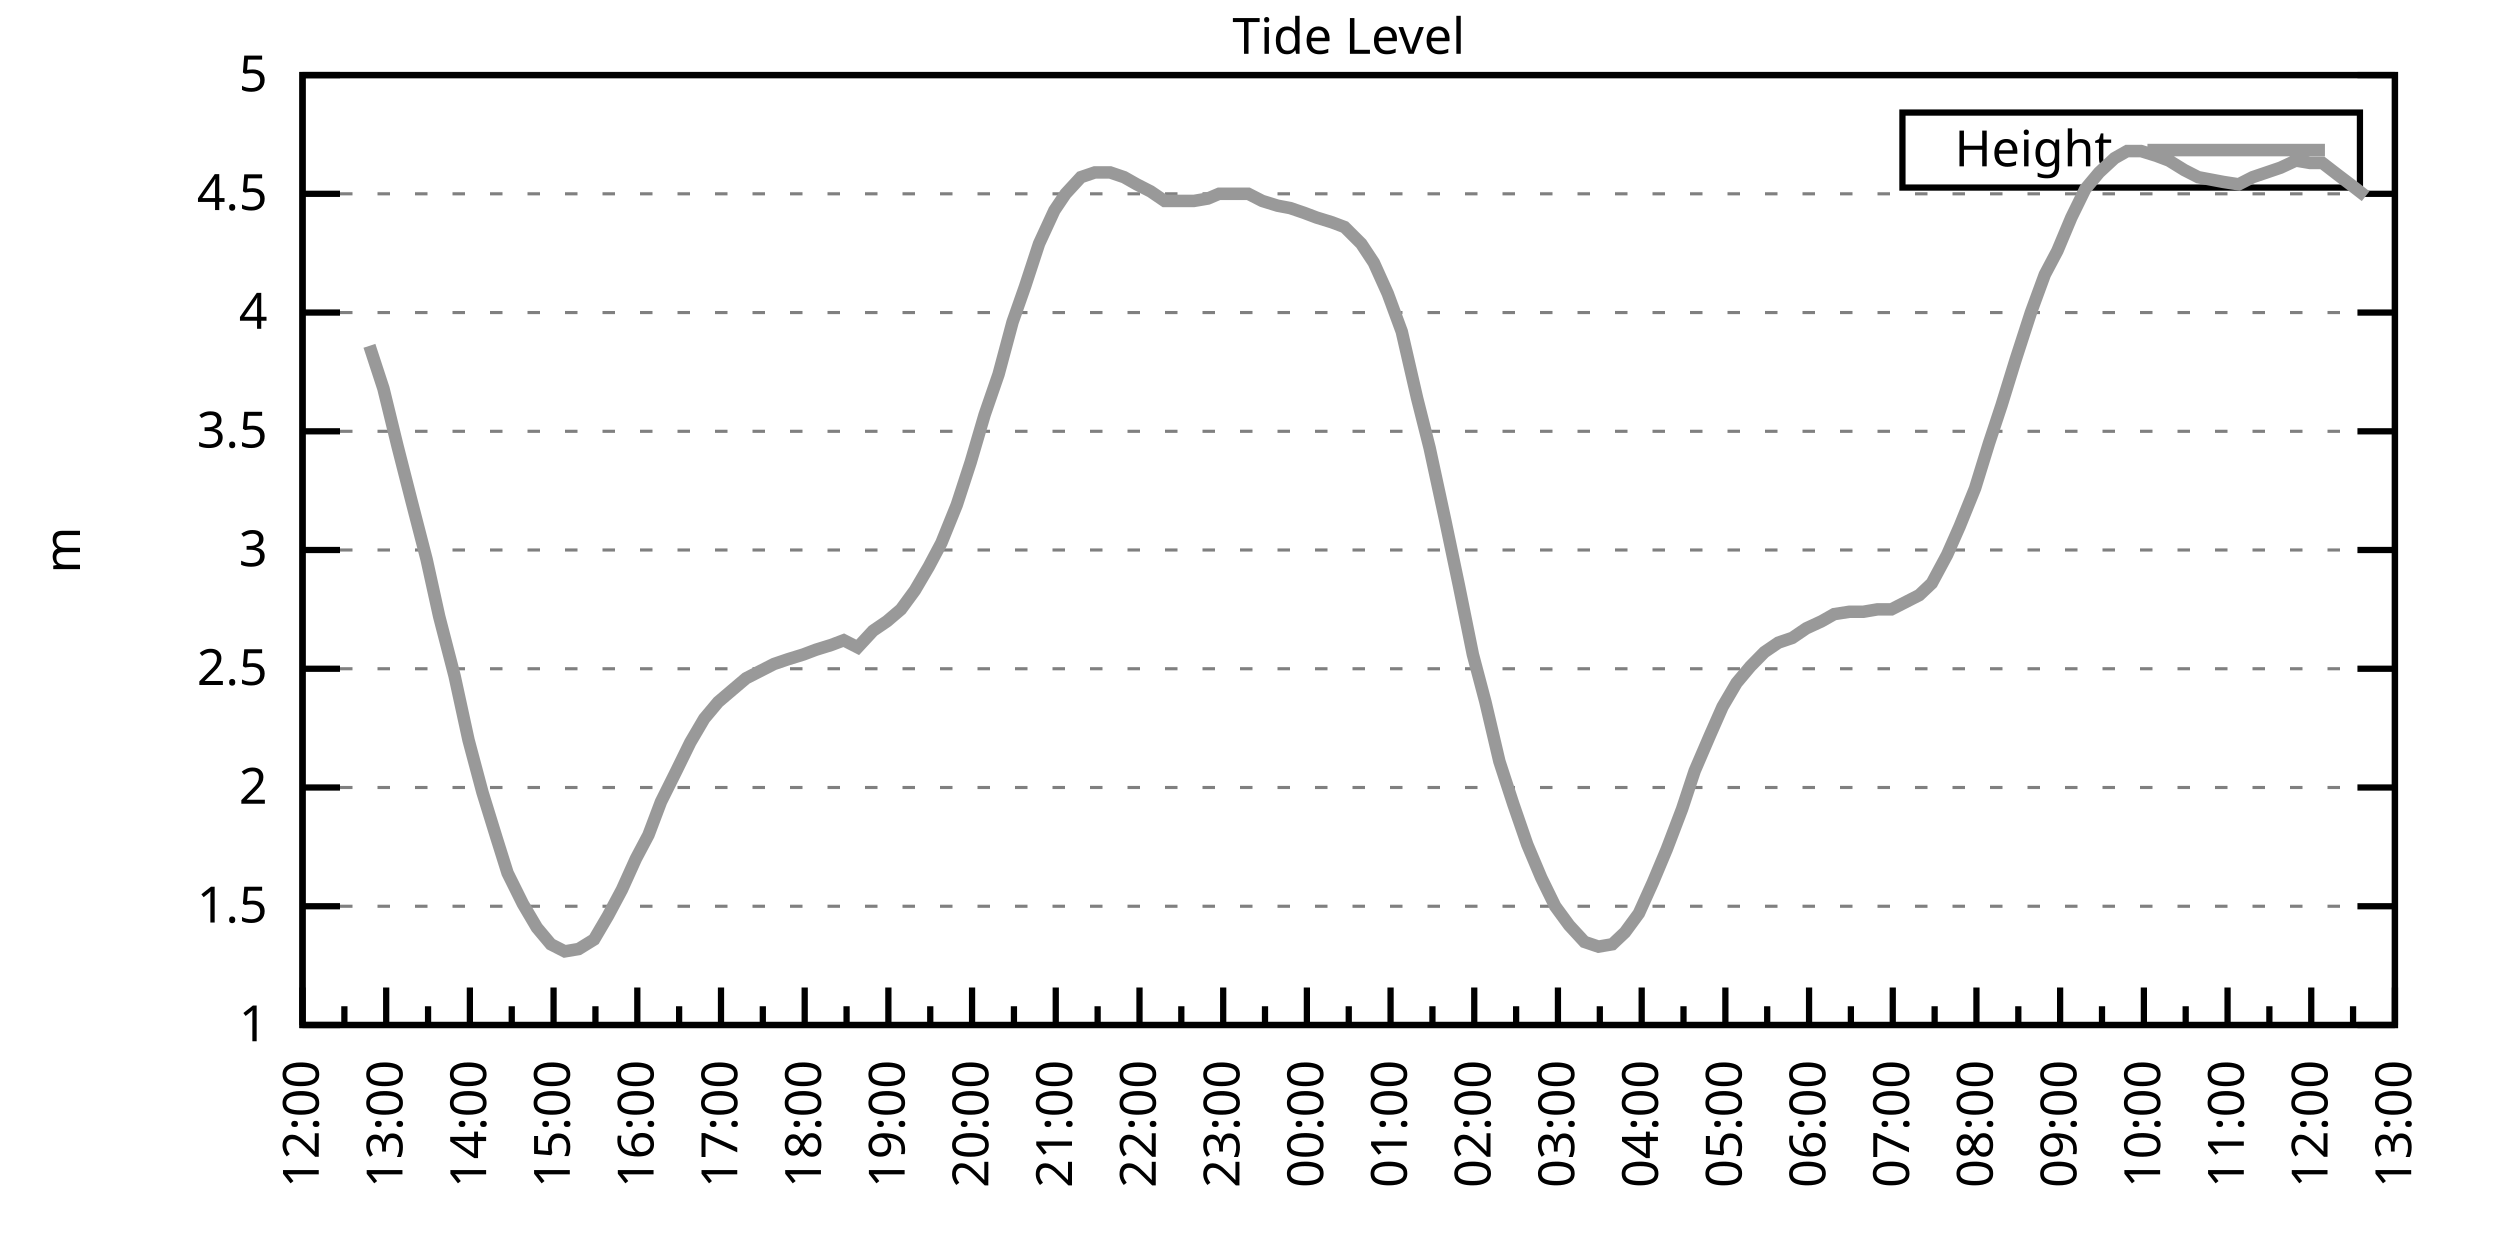
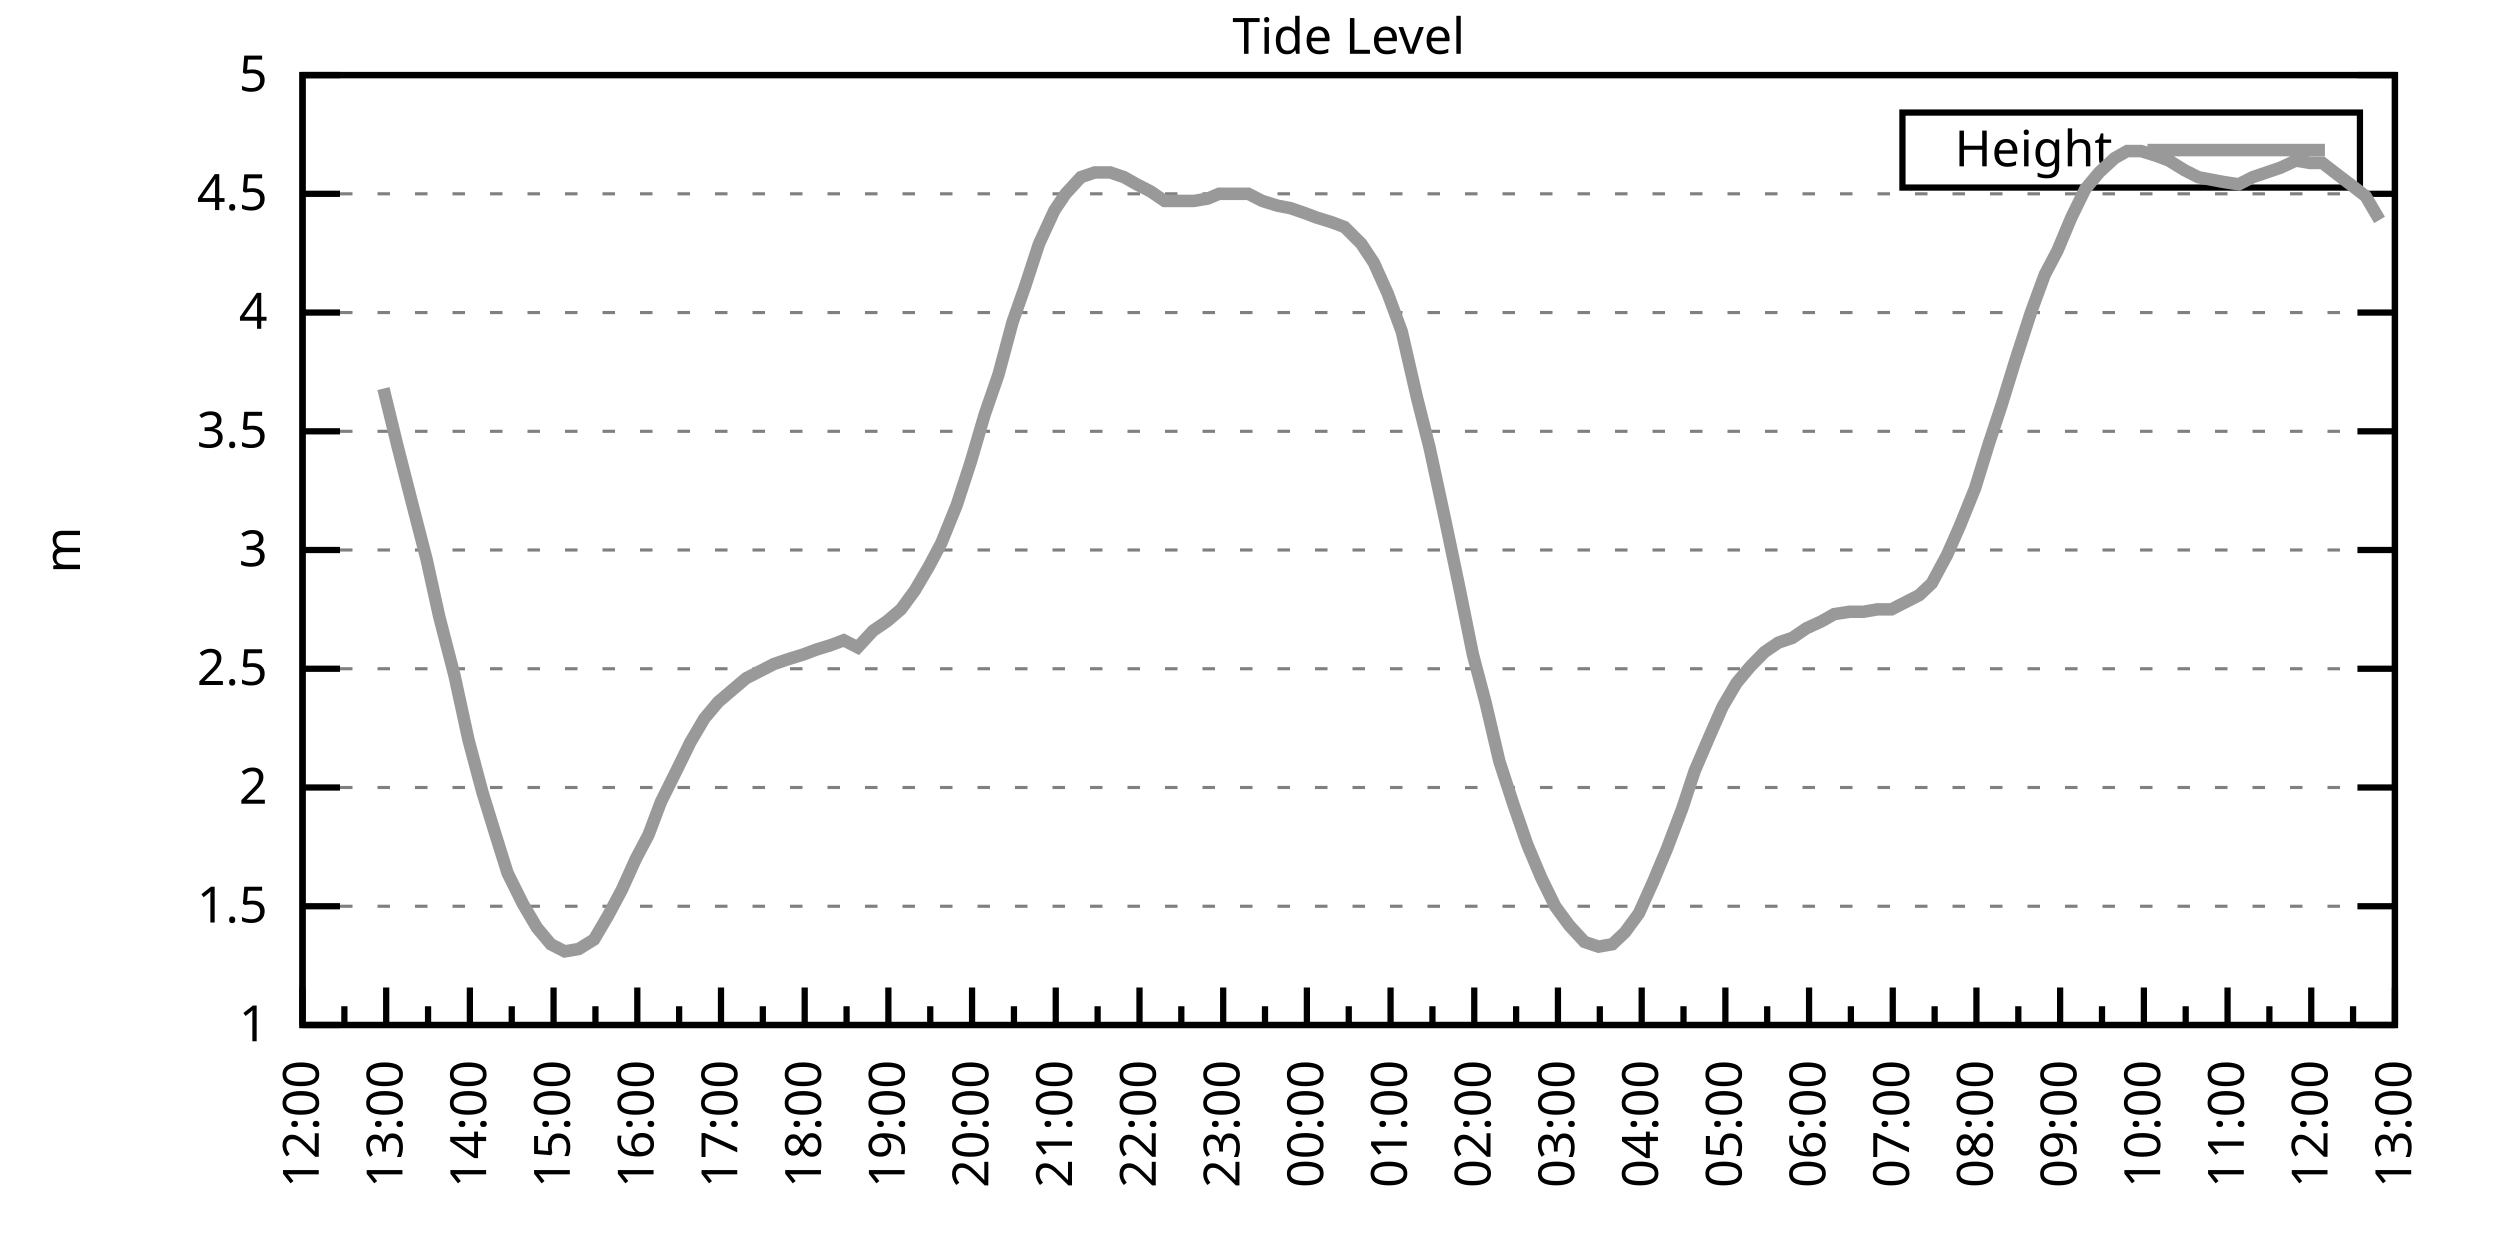
<svg xmlns="http://www.w3.org/2000/svg" xmlns:xlink="http://www.w3.org/1999/xlink" width="400" height="200" viewBox="0 0 400 200">
  <g id="gnuplot_canvas">
    <rect x="0" y="0" width="400" height="200" fill="none" />
    <defs>
      <circle id="gpDot" r="0.5" stroke-width="0.5" stroke="currentColor" />
      <path id="gpPt0" stroke-width="0.333" stroke="currentColor" d="M-1,0 h2 M0,-1 v2" />
      <path id="gpPt1" stroke-width="0.333" stroke="currentColor" d="M-1,-1 L1,1 M1,-1 L-1,1" />
      <path id="gpPt2" stroke-width="0.333" stroke="currentColor" d="M-1,0 L1,0 M0,-1 L0,1 M-1,-1 L1,1 M-1,1 L1,-1" />
      <rect id="gpPt3" stroke-width="0.333" stroke="currentColor" x="-1" y="-1" width="2" height="2" />
      <rect id="gpPt4" stroke-width="0.333" stroke="currentColor" fill="currentColor" x="-1" y="-1" width="2" height="2" />
      <circle id="gpPt5" stroke-width="0.333" stroke="currentColor" cx="0" cy="0" r="1" />
      <use xlink:href="#gpPt5" id="gpPt6" fill="currentColor" stroke="none" />
      <path id="gpPt7" stroke-width="0.333" stroke="currentColor" d="M0,-1.33 L-1.33,0.67 L1.33,0.67 z" />
      <use xlink:href="#gpPt7" id="gpPt8" fill="currentColor" stroke="none" />
      <use xlink:href="#gpPt7" id="gpPt9" stroke="currentColor" transform="rotate(180)" />
      <use xlink:href="#gpPt9" id="gpPt10" fill="currentColor" stroke="none" />
      <use xlink:href="#gpPt3" id="gpPt11" stroke="currentColor" transform="rotate(45)" />
      <use xlink:href="#gpPt11" id="gpPt12" fill="currentColor" stroke="none" />
      <path id="gpPt13" stroke-width="0.333" stroke="currentColor" d="M0,1.330 L1.265,0.411 L0.782,-1.067 L-0.782,-1.076 L-1.265,0.411 z" />
      <use xlink:href="#gpPt13" id="gpPt14" fill="currentColor" stroke="none" />
      <filter id="textbox" filterUnits="objectBoundingBox" x="0" y="0" height="1" width="1">
        <feFlood flood-color="white" flood-opacity="1" result="bgnd" />
        <feComposite in="SourceGraphic" in2="bgnd" operator="atop" />
      </filter>
      <filter id="greybox" filterUnits="objectBoundingBox" x="0" y="0" height="1" width="1">
        <feFlood flood-color="lightgrey" flood-opacity="1" result="grey" />
        <feComposite in="SourceGraphic" in2="grey" operator="atop" />
      </filter>
    </defs>
    <g fill="none" color="white" stroke="currentColor" stroke-width="1.00" stroke-linecap="butt" stroke-linejoin="miter">
</g>
    <g fill="none" color="black" stroke="currentColor" stroke-width="1.00" stroke-linecap="butt" stroke-linejoin="miter">
      <g stroke="none" shape-rendering="crispEdges">
        <polygon fill="rgb(255, 255, 255)" points="48.40,164.00 383.18,164.00 383.18,12.02 48.40,12.02 " />
      </g>
    </g>
    <g fill="none" color="black" stroke="currentColor" stroke-width="1.00" stroke-linecap="butt" stroke-linejoin="miter">
</g>
    <g fill="none" color="black" stroke="black" stroke-width="0.50" stroke-linecap="butt" stroke-linejoin="miter">
</g>
    <g fill="none" color="gray" stroke="currentColor" stroke-width="0.50" stroke-linecap="butt" stroke-linejoin="miter">
      <path stroke="gray" stroke-dasharray="2,4" class="gridline" d="M48.40,164.00 L383.19,164.00  " />
    </g>
    <g fill="none" color="gray" stroke="gray" stroke-width="1.00" stroke-linecap="butt" stroke-linejoin="miter">
</g>
    <g fill="none" color="black" stroke="currentColor" stroke-width="1.00" stroke-linecap="butt" stroke-linejoin="miter">
      <path stroke="black" d="M48.40,164.00 L54.40,164.00 M383.19,164.00 L377.19,164.00  " />
      <g transform="translate(42.80,166.60)" stroke="none" fill="black" font-family="Sans" font-size="8.00" text-anchor="end">
        <text>
          <tspan font-family="Sans"> 1</tspan>
        </text>
      </g>
    </g>
    <g fill="none" color="black" stroke="currentColor" stroke-width="1.00" stroke-linecap="butt" stroke-linejoin="miter">
</g>
    <g fill="none" color="black" stroke="black" stroke-width="0.50" stroke-linecap="butt" stroke-linejoin="miter">
</g>
    <g fill="none" color="gray" stroke="currentColor" stroke-width="0.50" stroke-linecap="butt" stroke-linejoin="miter">
      <path stroke="gray" stroke-dasharray="2,4" class="gridline" d="M48.40,145.00 L383.19,145.00  " />
    </g>
    <g fill="none" color="gray" stroke="gray" stroke-width="1.00" stroke-linecap="butt" stroke-linejoin="miter">
</g>
    <g fill="none" color="black" stroke="currentColor" stroke-width="1.00" stroke-linecap="butt" stroke-linejoin="miter">
      <path stroke="black" d="M48.40,145.00 L54.40,145.00 M383.19,145.00 L377.19,145.00  " />
      <g transform="translate(42.80,147.60)" stroke="none" fill="black" font-family="Sans" font-size="8.00" text-anchor="end">
        <text>
          <tspan font-family="Sans"> 1.5</tspan>
        </text>
      </g>
    </g>
    <g fill="none" color="black" stroke="currentColor" stroke-width="1.00" stroke-linecap="butt" stroke-linejoin="miter">
</g>
    <g fill="none" color="black" stroke="black" stroke-width="0.50" stroke-linecap="butt" stroke-linejoin="miter">
</g>
    <g fill="none" color="gray" stroke="currentColor" stroke-width="0.50" stroke-linecap="butt" stroke-linejoin="miter">
      <path stroke="gray" stroke-dasharray="2,4" class="gridline" d="M48.40,126.00 L383.19,126.00  " />
    </g>
    <g fill="none" color="gray" stroke="gray" stroke-width="1.00" stroke-linecap="butt" stroke-linejoin="miter">
</g>
    <g fill="none" color="black" stroke="currentColor" stroke-width="1.00" stroke-linecap="butt" stroke-linejoin="miter">
      <path stroke="black" d="M48.40,126.00 L54.40,126.00 M383.19,126.00 L377.19,126.00  " />
      <g transform="translate(42.80,128.60)" stroke="none" fill="black" font-family="Sans" font-size="8.00" text-anchor="end">
        <text>
          <tspan font-family="Sans"> 2</tspan>
        </text>
      </g>
    </g>
    <g fill="none" color="black" stroke="currentColor" stroke-width="1.00" stroke-linecap="butt" stroke-linejoin="miter">
</g>
    <g fill="none" color="black" stroke="black" stroke-width="0.50" stroke-linecap="butt" stroke-linejoin="miter">
</g>
    <g fill="none" color="gray" stroke="currentColor" stroke-width="0.50" stroke-linecap="butt" stroke-linejoin="miter">
      <path stroke="gray" stroke-dasharray="2,4" class="gridline" d="M48.40,107.00 L383.19,107.00  " />
    </g>
    <g fill="none" color="gray" stroke="gray" stroke-width="1.00" stroke-linecap="butt" stroke-linejoin="miter">
</g>
    <g fill="none" color="black" stroke="currentColor" stroke-width="1.00" stroke-linecap="butt" stroke-linejoin="miter">
      <path stroke="black" d="M48.40,107.00 L54.40,107.00 M383.19,107.00 L377.19,107.00  " />
      <g transform="translate(42.80,109.60)" stroke="none" fill="black" font-family="Sans" font-size="8.00" text-anchor="end">
        <text>
          <tspan font-family="Sans"> 2.5</tspan>
        </text>
      </g>
    </g>
    <g fill="none" color="black" stroke="currentColor" stroke-width="1.00" stroke-linecap="butt" stroke-linejoin="miter">
</g>
    <g fill="none" color="black" stroke="black" stroke-width="0.50" stroke-linecap="butt" stroke-linejoin="miter">
</g>
    <g fill="none" color="gray" stroke="currentColor" stroke-width="0.50" stroke-linecap="butt" stroke-linejoin="miter">
      <path stroke="gray" stroke-dasharray="2,4" class="gridline" d="M48.40,88.00 L383.19,88.00  " />
    </g>
    <g fill="none" color="gray" stroke="gray" stroke-width="1.00" stroke-linecap="butt" stroke-linejoin="miter">
</g>
    <g fill="none" color="black" stroke="currentColor" stroke-width="1.00" stroke-linecap="butt" stroke-linejoin="miter">
      <path stroke="black" d="M48.40,88.00 L54.40,88.00 M383.19,88.00 L377.19,88.00  " />
      <g transform="translate(42.80,90.60)" stroke="none" fill="black" font-family="Sans" font-size="8.00" text-anchor="end">
        <text>
          <tspan font-family="Sans"> 3</tspan>
        </text>
      </g>
    </g>
    <g fill="none" color="black" stroke="currentColor" stroke-width="1.00" stroke-linecap="butt" stroke-linejoin="miter">
</g>
    <g fill="none" color="black" stroke="black" stroke-width="0.50" stroke-linecap="butt" stroke-linejoin="miter">
</g>
    <g fill="none" color="gray" stroke="currentColor" stroke-width="0.50" stroke-linecap="butt" stroke-linejoin="miter">
      <path stroke="gray" stroke-dasharray="2,4" class="gridline" d="M48.40,69.01 L383.19,69.01  " />
    </g>
    <g fill="none" color="gray" stroke="gray" stroke-width="1.00" stroke-linecap="butt" stroke-linejoin="miter">
</g>
    <g fill="none" color="black" stroke="currentColor" stroke-width="1.00" stroke-linecap="butt" stroke-linejoin="miter">
      <path stroke="black" d="M48.40,69.01 L54.40,69.01 M383.19,69.01 L377.19,69.01  " />
      <g transform="translate(42.80,71.61)" stroke="none" fill="black" font-family="Sans" font-size="8.00" text-anchor="end">
        <text>
          <tspan font-family="Sans"> 3.5</tspan>
        </text>
      </g>
    </g>
    <g fill="none" color="black" stroke="currentColor" stroke-width="1.00" stroke-linecap="butt" stroke-linejoin="miter">
</g>
    <g fill="none" color="black" stroke="black" stroke-width="0.50" stroke-linecap="butt" stroke-linejoin="miter">
</g>
    <g fill="none" color="gray" stroke="currentColor" stroke-width="0.50" stroke-linecap="butt" stroke-linejoin="miter">
      <path stroke="gray" stroke-dasharray="2,4" class="gridline" d="M48.40,50.01 L383.19,50.01  " />
    </g>
    <g fill="none" color="gray" stroke="gray" stroke-width="1.00" stroke-linecap="butt" stroke-linejoin="miter">
</g>
    <g fill="none" color="black" stroke="currentColor" stroke-width="1.00" stroke-linecap="butt" stroke-linejoin="miter">
      <path stroke="black" d="M48.40,50.01 L54.40,50.01 M383.19,50.01 L377.19,50.01  " />
      <g transform="translate(42.80,52.61)" stroke="none" fill="black" font-family="Sans" font-size="8.00" text-anchor="end">
        <text>
          <tspan font-family="Sans"> 4</tspan>
        </text>
      </g>
    </g>
    <g fill="none" color="black" stroke="currentColor" stroke-width="1.00" stroke-linecap="butt" stroke-linejoin="miter">
</g>
    <g fill="none" color="black" stroke="black" stroke-width="0.50" stroke-linecap="butt" stroke-linejoin="miter">
</g>
    <g fill="none" color="gray" stroke="currentColor" stroke-width="0.50" stroke-linecap="butt" stroke-linejoin="miter">
      <path stroke="gray" stroke-dasharray="2,4" class="gridline" d="M48.40,31.01 L383.19,31.01  " />
    </g>
    <g fill="none" color="gray" stroke="gray" stroke-width="1.00" stroke-linecap="butt" stroke-linejoin="miter">
</g>
    <g fill="none" color="black" stroke="currentColor" stroke-width="1.00" stroke-linecap="butt" stroke-linejoin="miter">
      <path stroke="black" d="M48.40,31.01 L54.40,31.01 M383.19,31.01 L377.19,31.01  " />
      <g transform="translate(42.80,33.61)" stroke="none" fill="black" font-family="Sans" font-size="8.00" text-anchor="end">
        <text>
          <tspan font-family="Sans"> 4.5</tspan>
        </text>
      </g>
    </g>
    <g fill="none" color="black" stroke="currentColor" stroke-width="1.00" stroke-linecap="butt" stroke-linejoin="miter">
</g>
    <g fill="none" color="black" stroke="black" stroke-width="0.50" stroke-linecap="butt" stroke-linejoin="miter">
</g>
    <g fill="none" color="gray" stroke="currentColor" stroke-width="0.50" stroke-linecap="butt" stroke-linejoin="miter">
      <path stroke="gray" stroke-dasharray="2,4" class="gridline" d="M48.40,12.01 L383.19,12.01  " />
    </g>
    <g fill="none" color="gray" stroke="gray" stroke-width="1.00" stroke-linecap="butt" stroke-linejoin="miter">
</g>
    <g fill="none" color="black" stroke="currentColor" stroke-width="1.00" stroke-linecap="butt" stroke-linejoin="miter">
      <path stroke="black" d="M48.40,12.01 L54.40,12.01 M383.19,12.01 L377.19,12.01  " />
      <g transform="translate(42.80,14.61)" stroke="none" fill="black" font-family="Sans" font-size="8.00" text-anchor="end">
        <text>
          <tspan font-family="Sans"> 5</tspan>
        </text>
      </g>
    </g>
    <g fill="none" color="black" stroke="currentColor" stroke-width="1.00" stroke-linecap="butt" stroke-linejoin="miter">
      <path stroke="black" d="M48.40,164.00 L48.40,158.00  " />
      <g transform="translate(51.00,169.60) rotate(270)" stroke="none" fill="black" font-family="Sans" font-size="8.00" text-anchor="end">
        <text>
          <tspan font-family="Sans">12:00</tspan>
        </text>
      </g>
    </g>
    <g fill="none" color="black" stroke="currentColor" stroke-width="1.00" stroke-linecap="butt" stroke-linejoin="miter">
      <path stroke="black" d="M55.10,164.00 L55.10,161.00 M61.79,164.00 L61.79,158.00  " />
      <g transform="translate(64.39,169.60) rotate(270)" stroke="none" fill="black" font-family="Sans" font-size="8.00" text-anchor="end">
        <text>
          <tspan font-family="Sans">13:00</tspan>
        </text>
      </g>
    </g>
    <g fill="none" color="black" stroke="currentColor" stroke-width="1.00" stroke-linecap="butt" stroke-linejoin="miter">
      <path stroke="black" d="M68.49,164.00 L68.49,161.00 M75.18,164.00 L75.18,158.00  " />
      <g transform="translate(77.78,169.60) rotate(270)" stroke="none" fill="black" font-family="Sans" font-size="8.00" text-anchor="end">
        <text>
          <tspan font-family="Sans">14:00</tspan>
        </text>
      </g>
    </g>
    <g fill="none" color="black" stroke="currentColor" stroke-width="1.00" stroke-linecap="butt" stroke-linejoin="miter">
      <path stroke="black" d="M81.88,164.00 L81.88,161.00 M88.57,164.00 L88.57,158.00  " />
      <g transform="translate(91.17,169.60) rotate(270)" stroke="none" fill="black" font-family="Sans" font-size="8.00" text-anchor="end">
        <text>
          <tspan font-family="Sans">15:00</tspan>
        </text>
      </g>
    </g>
    <g fill="none" color="black" stroke="currentColor" stroke-width="1.00" stroke-linecap="butt" stroke-linejoin="miter">
      <path stroke="black" d="M95.27,164.00 L95.27,161.00 M101.97,164.00 L101.97,158.00  " />
      <g transform="translate(104.57,169.60) rotate(270)" stroke="none" fill="black" font-family="Sans" font-size="8.00" text-anchor="end">
        <text>
          <tspan font-family="Sans">16:00</tspan>
        </text>
      </g>
    </g>
    <g fill="none" color="black" stroke="currentColor" stroke-width="1.00" stroke-linecap="butt" stroke-linejoin="miter">
      <path stroke="black" d="M108.66,164.00 L108.66,161.00 M115.36,164.00 L115.36,158.00  " />
      <g transform="translate(117.96,169.60) rotate(270)" stroke="none" fill="black" font-family="Sans" font-size="8.00" text-anchor="end">
        <text>
          <tspan font-family="Sans">17:00</tspan>
        </text>
      </g>
    </g>
    <g fill="none" color="black" stroke="currentColor" stroke-width="1.00" stroke-linecap="butt" stroke-linejoin="miter">
      <path stroke="black" d="M122.05,164.00 L122.05,161.00 M128.75,164.00 L128.75,158.00  " />
      <g transform="translate(131.35,169.60) rotate(270)" stroke="none" fill="black" font-family="Sans" font-size="8.00" text-anchor="end">
        <text>
          <tspan font-family="Sans">18:00</tspan>
        </text>
      </g>
    </g>
    <g fill="none" color="black" stroke="currentColor" stroke-width="1.00" stroke-linecap="butt" stroke-linejoin="miter">
      <path stroke="black" d="M135.45,164.00 L135.45,161.00 M142.14,164.00 L142.14,158.00  " />
      <g transform="translate(144.74,169.60) rotate(270)" stroke="none" fill="black" font-family="Sans" font-size="8.00" text-anchor="end">
        <text>
          <tspan font-family="Sans">19:00</tspan>
        </text>
      </g>
    </g>
    <g fill="none" color="black" stroke="currentColor" stroke-width="1.00" stroke-linecap="butt" stroke-linejoin="miter">
      <path stroke="black" d="M148.84,164.00 L148.84,161.00 M155.53,164.00 L155.53,158.00  " />
      <g transform="translate(158.13,169.60) rotate(270)" stroke="none" fill="black" font-family="Sans" font-size="8.00" text-anchor="end">
        <text>
          <tspan font-family="Sans">20:00</tspan>
        </text>
      </g>
    </g>
    <g fill="none" color="black" stroke="currentColor" stroke-width="1.00" stroke-linecap="butt" stroke-linejoin="miter">
      <path stroke="black" d="M162.23,164.00 L162.23,161.00 M168.92,164.00 L168.92,158.00  " />
      <g transform="translate(171.52,169.60) rotate(270)" stroke="none" fill="black" font-family="Sans" font-size="8.00" text-anchor="end">
        <text>
          <tspan font-family="Sans">21:00</tspan>
        </text>
      </g>
    </g>
    <g fill="none" color="black" stroke="currentColor" stroke-width="1.00" stroke-linecap="butt" stroke-linejoin="miter">
      <path stroke="black" d="M175.62,164.00 L175.62,161.00 M182.32,164.00 L182.32,158.00  " />
      <g transform="translate(184.92,169.60) rotate(270)" stroke="none" fill="black" font-family="Sans" font-size="8.00" text-anchor="end">
        <text>
          <tspan font-family="Sans">22:00</tspan>
        </text>
      </g>
    </g>
    <g fill="none" color="black" stroke="currentColor" stroke-width="1.00" stroke-linecap="butt" stroke-linejoin="miter">
      <path stroke="black" d="M189.01,164.00 L189.01,161.00 M195.71,164.00 L195.71,158.00  " />
      <g transform="translate(198.31,169.60) rotate(270)" stroke="none" fill="black" font-family="Sans" font-size="8.00" text-anchor="end">
        <text>
          <tspan font-family="Sans">23:00</tspan>
        </text>
      </g>
    </g>
    <g fill="none" color="black" stroke="currentColor" stroke-width="1.00" stroke-linecap="butt" stroke-linejoin="miter">
      <path stroke="black" d="M202.40,164.00 L202.40,161.00 M209.10,164.00 L209.10,158.00  " />
      <g transform="translate(211.70,169.60) rotate(270)" stroke="none" fill="black" font-family="Sans" font-size="8.00" text-anchor="end">
        <text>
          <tspan font-family="Sans">00:00</tspan>
        </text>
      </g>
    </g>
    <g fill="none" color="black" stroke="currentColor" stroke-width="1.00" stroke-linecap="butt" stroke-linejoin="miter">
      <path stroke="black" d="M215.80,164.00 L215.80,161.00 M222.49,164.00 L222.49,158.00  " />
      <g transform="translate(225.09,169.60) rotate(270)" stroke="none" fill="black" font-family="Sans" font-size="8.00" text-anchor="end">
        <text>
          <tspan font-family="Sans">01:00</tspan>
        </text>
      </g>
    </g>
    <g fill="none" color="black" stroke="currentColor" stroke-width="1.00" stroke-linecap="butt" stroke-linejoin="miter">
      <path stroke="black" d="M229.19,164.00 L229.19,161.00 M235.88,164.00 L235.88,158.00  " />
      <g transform="translate(238.48,169.60) rotate(270)" stroke="none" fill="black" font-family="Sans" font-size="8.00" text-anchor="end">
        <text>
          <tspan font-family="Sans">02:00</tspan>
        </text>
      </g>
    </g>
    <g fill="none" color="black" stroke="currentColor" stroke-width="1.00" stroke-linecap="butt" stroke-linejoin="miter">
      <path stroke="black" d="M242.58,164.00 L242.58,161.00 M249.27,164.00 L249.27,158.00  " />
      <g transform="translate(251.87,169.60) rotate(270)" stroke="none" fill="black" font-family="Sans" font-size="8.00" text-anchor="end">
        <text>
          <tspan font-family="Sans">03:00</tspan>
        </text>
      </g>
    </g>
    <g fill="none" color="black" stroke="currentColor" stroke-width="1.00" stroke-linecap="butt" stroke-linejoin="miter">
      <path stroke="black" d="M255.97,164.00 L255.97,161.00 M262.67,164.00 L262.67,158.00  " />
      <g transform="translate(265.27,169.60) rotate(270)" stroke="none" fill="black" font-family="Sans" font-size="8.00" text-anchor="end">
        <text>
          <tspan font-family="Sans">04:00</tspan>
        </text>
      </g>
    </g>
    <g fill="none" color="black" stroke="currentColor" stroke-width="1.00" stroke-linecap="butt" stroke-linejoin="miter">
      <path stroke="black" d="M269.36,164.00 L269.36,161.00 M276.06,164.00 L276.06,158.00  " />
      <g transform="translate(278.66,169.60) rotate(270)" stroke="none" fill="black" font-family="Sans" font-size="8.00" text-anchor="end">
        <text>
          <tspan font-family="Sans">05:00</tspan>
        </text>
      </g>
    </g>
    <g fill="none" color="black" stroke="currentColor" stroke-width="1.00" stroke-linecap="butt" stroke-linejoin="miter">
      <path stroke="black" d="M282.75,164.00 L282.75,161.00 M289.45,164.00 L289.45,158.00  " />
      <g transform="translate(292.05,169.60) rotate(270)" stroke="none" fill="black" font-family="Sans" font-size="8.00" text-anchor="end">
        <text>
          <tspan font-family="Sans">06:00</tspan>
        </text>
      </g>
    </g>
    <g fill="none" color="black" stroke="currentColor" stroke-width="1.00" stroke-linecap="butt" stroke-linejoin="miter">
      <path stroke="black" d="M296.14,164.00 L296.14,161.00 M302.84,164.00 L302.84,158.00  " />
      <g transform="translate(305.44,169.60) rotate(270)" stroke="none" fill="black" font-family="Sans" font-size="8.00" text-anchor="end">
        <text>
          <tspan font-family="Sans">07:00</tspan>
        </text>
      </g>
    </g>
    <g fill="none" color="black" stroke="currentColor" stroke-width="1.00" stroke-linecap="butt" stroke-linejoin="miter">
      <path stroke="black" d="M309.54,164.00 L309.54,161.00 M316.23,164.00 L316.23,158.00  " />
      <g transform="translate(318.83,169.60) rotate(270)" stroke="none" fill="black" font-family="Sans" font-size="8.00" text-anchor="end">
        <text>
          <tspan font-family="Sans">08:00</tspan>
        </text>
      </g>
    </g>
    <g fill="none" color="black" stroke="currentColor" stroke-width="1.00" stroke-linecap="butt" stroke-linejoin="miter">
      <path stroke="black" d="M322.93,164.00 L322.93,161.00 M329.62,164.00 L329.62,158.00  " />
      <g transform="translate(332.22,169.60) rotate(270)" stroke="none" fill="black" font-family="Sans" font-size="8.00" text-anchor="end">
        <text>
          <tspan font-family="Sans">09:00</tspan>
        </text>
      </g>
    </g>
    <g fill="none" color="black" stroke="currentColor" stroke-width="1.00" stroke-linecap="butt" stroke-linejoin="miter">
      <path stroke="black" d="M336.32,164.00 L336.32,161.00 M343.02,164.00 L343.02,158.00  " />
      <g transform="translate(345.62,169.60) rotate(270)" stroke="none" fill="black" font-family="Sans" font-size="8.00" text-anchor="end">
        <text>
          <tspan font-family="Sans">10:00</tspan>
        </text>
      </g>
    </g>
    <g fill="none" color="black" stroke="currentColor" stroke-width="1.00" stroke-linecap="butt" stroke-linejoin="miter">
      <path stroke="black" d="M349.71,164.00 L349.71,161.00 M356.41,164.00 L356.41,158.00  " />
      <g transform="translate(359.01,169.60) rotate(270)" stroke="none" fill="black" font-family="Sans" font-size="8.00" text-anchor="end">
        <text>
          <tspan font-family="Sans">11:00</tspan>
        </text>
      </g>
    </g>
    <g fill="none" color="black" stroke="currentColor" stroke-width="1.00" stroke-linecap="butt" stroke-linejoin="miter">
      <path stroke="black" d="M363.10,164.00 L363.10,161.00 M369.80,164.00 L369.80,158.00  " />
      <g transform="translate(372.40,169.60) rotate(270)" stroke="none" fill="black" font-family="Sans" font-size="8.00" text-anchor="end">
        <text>
          <tspan font-family="Sans">12:00</tspan>
        </text>
      </g>
    </g>
    <g fill="none" color="black" stroke="currentColor" stroke-width="1.00" stroke-linecap="butt" stroke-linejoin="miter">
      <path stroke="black" d="M376.49,164.00 L376.49,161.00 M383.19,164.00 L383.19,158.00  " />
      <g transform="translate(385.79,169.60) rotate(270)" stroke="none" fill="black" font-family="Sans" font-size="8.00" text-anchor="end">
        <text>
          <tspan font-family="Sans">13:00</tspan>
        </text>
      </g>
    </g>
    <g fill="none" color="black" stroke="currentColor" stroke-width="1.00" stroke-linecap="butt" stroke-linejoin="miter">
</g>
    <g fill="none" color="black" stroke="currentColor" stroke-width="1.00" stroke-linecap="butt" stroke-linejoin="miter">
      <path stroke="black" d="M48.40,12.01 L48.40,164.00 L383.19,164.00 L383.19,12.01 L48.40,12.01 Z  " />
    </g>
    <g fill="none" color="black" stroke="currentColor" stroke-width="1.00" stroke-linecap="butt" stroke-linejoin="miter">
      <g transform="translate(12.80,88.01) rotate(270)" stroke="none" fill="black" font-family="Sans" font-size="8.00" text-anchor="middle">
        <text>
          <tspan font-family="Sans">m</tspan>
        </text>
      </g>
    </g>
    <g fill="none" color="black" stroke="currentColor" stroke-width="1.00" stroke-linecap="butt" stroke-linejoin="miter">
</g>
    <g fill="none" color="black" stroke="currentColor" stroke-width="1.00" stroke-linecap="butt" stroke-linejoin="miter">
      <path stroke="black" d="M304.39,30.01 L304.39,18.01 L377.59,18.01 L377.59,30.01 L304.39,30.01 Z  " />
    </g>
    <g id="Tide_level_plot_1">
      <g fill="none" color="white" stroke="black" stroke-width="2.00" stroke-linecap="butt" stroke-linejoin="miter">
</g>
      <g fill="none" color="black" stroke="currentColor" stroke-width="2.00" stroke-linecap="butt" stroke-linejoin="miter">
        <g transform="translate(337.99,26.61)" stroke="none" fill="black" font-family="Sans" font-size="8.00" text-anchor="end">
          <text>
            <tspan font-family="Sans">Height</tspan>
          </text>
        </g>
      </g>
      <g fill="none" color="black" stroke="currentColor" stroke-width="2.00" stroke-linecap="butt" stroke-linejoin="miter">
-         <path stroke="rgb(153, 153, 153)" d="M343.59,24.01 L371.99,24.01 M59.11,55.33 L61.35,62.17 L63.58,71.29 L65.81,80.03 L68.26,89.52 L70.27,98.64   L72.73,108.14 L74.96,118.40 L77.19,126.76 L79.42,133.98 L81.21,139.68 L83.66,144.62 L85.90,148.42 L88.13,151.08   L90.36,152.22 L92.59,151.84 L95.05,150.32 L97.28,146.52 L99.51,142.34 L101.74,137.40 L103.75,133.60 L105.76,128.28   L108.22,123.34 L110.45,118.78 L112.68,114.98 L114.91,112.32 L117.14,110.42 L119.38,108.52 L121.61,107.38 L123.84,106.24   L126.07,105.48 L128.53,104.72 L130.54,103.96 L132.99,103.20 L135.00,102.44 L137.23,103.58 L139.69,100.92 L141.92,99.40   L144.15,97.50 L146.38,94.46 L148.61,90.66 L150.62,86.87 L153.08,80.79 L155.31,73.95 L157.54,66.35 L159.77,59.89   L162.01,51.53 L164.01,45.83 L166.25,38.99 L168.70,33.67 L170.49,31.01 L172.94,28.35 L175.17,27.59 L177.63,27.59   L179.86,28.35 L181.87,29.49 L184.10,30.63 L186.33,32.15 L188.79,32.15 L191.02,32.15 L193.25,31.77 L195.04,31.01   L197.49,31.01 L199.73,31.01 L201.96,32.15 L204.41,32.91 L206.42,33.29 L208.65,34.05 L210.66,34.81 L213.12,35.57   L215.13,36.33 L217.80,38.99 L219.81,42.03 L222.04,46.97 L224.28,53.05 L226.73,63.69 L228.74,71.67 L231.20,83.07   L233.43,93.70 L235.66,104.72 L237.67,112.32 L239.90,121.82 L242.13,128.66 L244.36,135.12 L246.60,140.44 L248.83,145.00   L251.06,148.04 L253.51,150.70 L255.75,151.46 L257.98,151.08 L259.99,149.18 L262.22,146.14 L264.45,141.20 L266.68,135.88   L269.14,129.42 L271.15,123.34 L273.60,117.64 L275.61,113.08 L277.84,109.28 L280.07,106.62 L282.31,104.34 L284.54,102.82   L286.77,102.06 L289.00,100.54 L291.46,99.40 L293.47,98.26 L295.92,97.88 L298.15,97.88 L300.39,97.50 L302.62,97.50   L304.85,96.36 L307.08,95.22 L309.09,93.32 L311.54,88.76 L313.55,84.21 L316.01,78.13 L318.24,70.91 L320.25,64.83   L322.48,57.61 L324.94,50.01 L327.17,43.93 L329.18,40.13 L331.41,34.81 L333.64,30.25 L335.87,27.59 L338.33,25.31   L340.34,24.17 L342.57,24.17 L345.02,24.93 L347.03,25.69 L349.49,27.21 L351.72,28.35 L353.73,28.73 L355.74,29.11   L358.19,29.49 L360.42,28.35 L362.66,27.59 L364.89,26.83 L367.34,25.69 L369.58,26.07 L371.58,26.07 L374.04,27.97   L376.05,29.49 L378.50,31.39  " />
+         <path stroke="rgb(153, 153, 153)" d="M343.59,24.01 L371.99,24.01 M61.35,62.17 L63.58,71.29 L65.81,80.03 L68.26,89.52 L70.27,98.64 L72.73,108.14   L74.96,118.40 L77.19,126.76 L79.42,133.98 L81.21,139.68 L83.66,144.62 L85.90,148.42 L88.13,151.08 L90.36,152.22   L92.59,151.84 L95.05,150.32 L97.28,146.52 L99.51,142.34 L101.74,137.40 L103.75,133.60 L105.76,128.28 L108.22,123.34   L110.45,118.78 L112.68,114.98 L114.91,112.32 L117.14,110.42 L119.38,108.52 L121.61,107.38 L123.84,106.24 L126.07,105.48   L128.53,104.72 L130.54,103.96 L132.99,103.20 L135.00,102.44 L137.23,103.58 L139.69,100.92 L141.92,99.40 L144.15,97.50   L146.38,94.46 L148.61,90.66 L150.62,86.87 L153.08,80.79 L155.31,73.95 L157.54,66.35 L159.77,59.89 L162.01,51.53   L164.01,45.83 L166.25,38.99 L168.70,33.67 L170.49,31.01 L172.94,28.35 L175.17,27.59 L177.63,27.59 L179.86,28.35   L181.87,29.49 L184.10,30.63 L186.33,32.15 L188.79,32.15 L191.02,32.15 L193.25,31.77 L195.04,31.01 L197.49,31.01   L199.73,31.01 L201.96,32.15 L204.41,32.91 L206.42,33.29 L208.65,34.05 L210.66,34.81 L213.12,35.57 L215.13,36.33   L217.80,38.99 L219.81,42.03 L222.04,46.97 L224.28,53.05 L226.73,63.69 L228.74,71.67 L231.20,83.07 L233.43,93.70   L235.66,104.72 L237.67,112.32 L239.90,121.82 L242.13,128.66 L244.36,135.12 L246.60,140.44 L248.83,145.00 L251.06,148.04   L253.51,150.70 L255.75,151.46 L257.98,151.08 L259.99,149.18 L262.22,146.14 L264.45,141.20 L266.68,135.88 L269.14,129.42   L271.15,123.34 L273.60,117.64 L275.61,113.08 L277.84,109.28 L280.07,106.62 L282.31,104.34 L284.54,102.82 L286.77,102.06   L289.00,100.54 L291.46,99.40 L293.47,98.26 L295.92,97.88 L298.15,97.88 L300.39,97.50 L302.62,97.50 L304.85,96.36   L307.08,95.22 L309.09,93.32 L311.54,88.76 L313.55,84.21 L316.01,78.13 L318.24,70.91 L320.25,64.83 L322.48,57.61   L324.94,50.01 L327.17,43.93 L329.18,40.13 L331.41,34.81 L333.64,30.25 L335.87,27.59 L338.33,25.31 L340.34,24.17   L342.57,24.17 L345.02,24.93 L347.03,25.69 L349.49,27.21 L351.72,28.35 L353.73,28.73 L355.74,29.11 L358.19,29.49   L360.42,28.35 L362.66,27.59 L364.89,26.83 L367.34,25.69 L369.58,26.07 L371.58,26.07 L374.04,27.97 L376.05,29.49   L378.50,31.39 L380.73,35.19  " />
      </g>
    </g>
    <g fill="none" color="black" stroke="currentColor" stroke-width="2.00" stroke-linecap="butt" stroke-linejoin="miter">
</g>
    <g fill="none" color="black" stroke="black" stroke-width="1.00" stroke-linecap="butt" stroke-linejoin="miter">
</g>
    <g fill="none" color="black" stroke="currentColor" stroke-width="1.00" stroke-linecap="butt" stroke-linejoin="miter">
      <path stroke="black" d="M48.40,12.01 L48.40,164.00 L383.19,164.00 L383.19,12.01 L48.40,12.01 Z  " />
    </g>
    <g fill="none" color="black" stroke="currentColor" stroke-width="1.00" stroke-linecap="butt" stroke-linejoin="miter">
      <g transform="translate(215.79,8.61)" stroke="none" fill="black" font-family="Sans" font-size="8.00" text-anchor="middle">
        <text>
          <tspan font-family="Sans">Tide Level</tspan>
        </text>
      </g>
    </g>
    <g fill="none" color="black" stroke="currentColor" stroke-width="1.00" stroke-linecap="butt" stroke-linejoin="miter">
</g>
  </g>
</svg>
